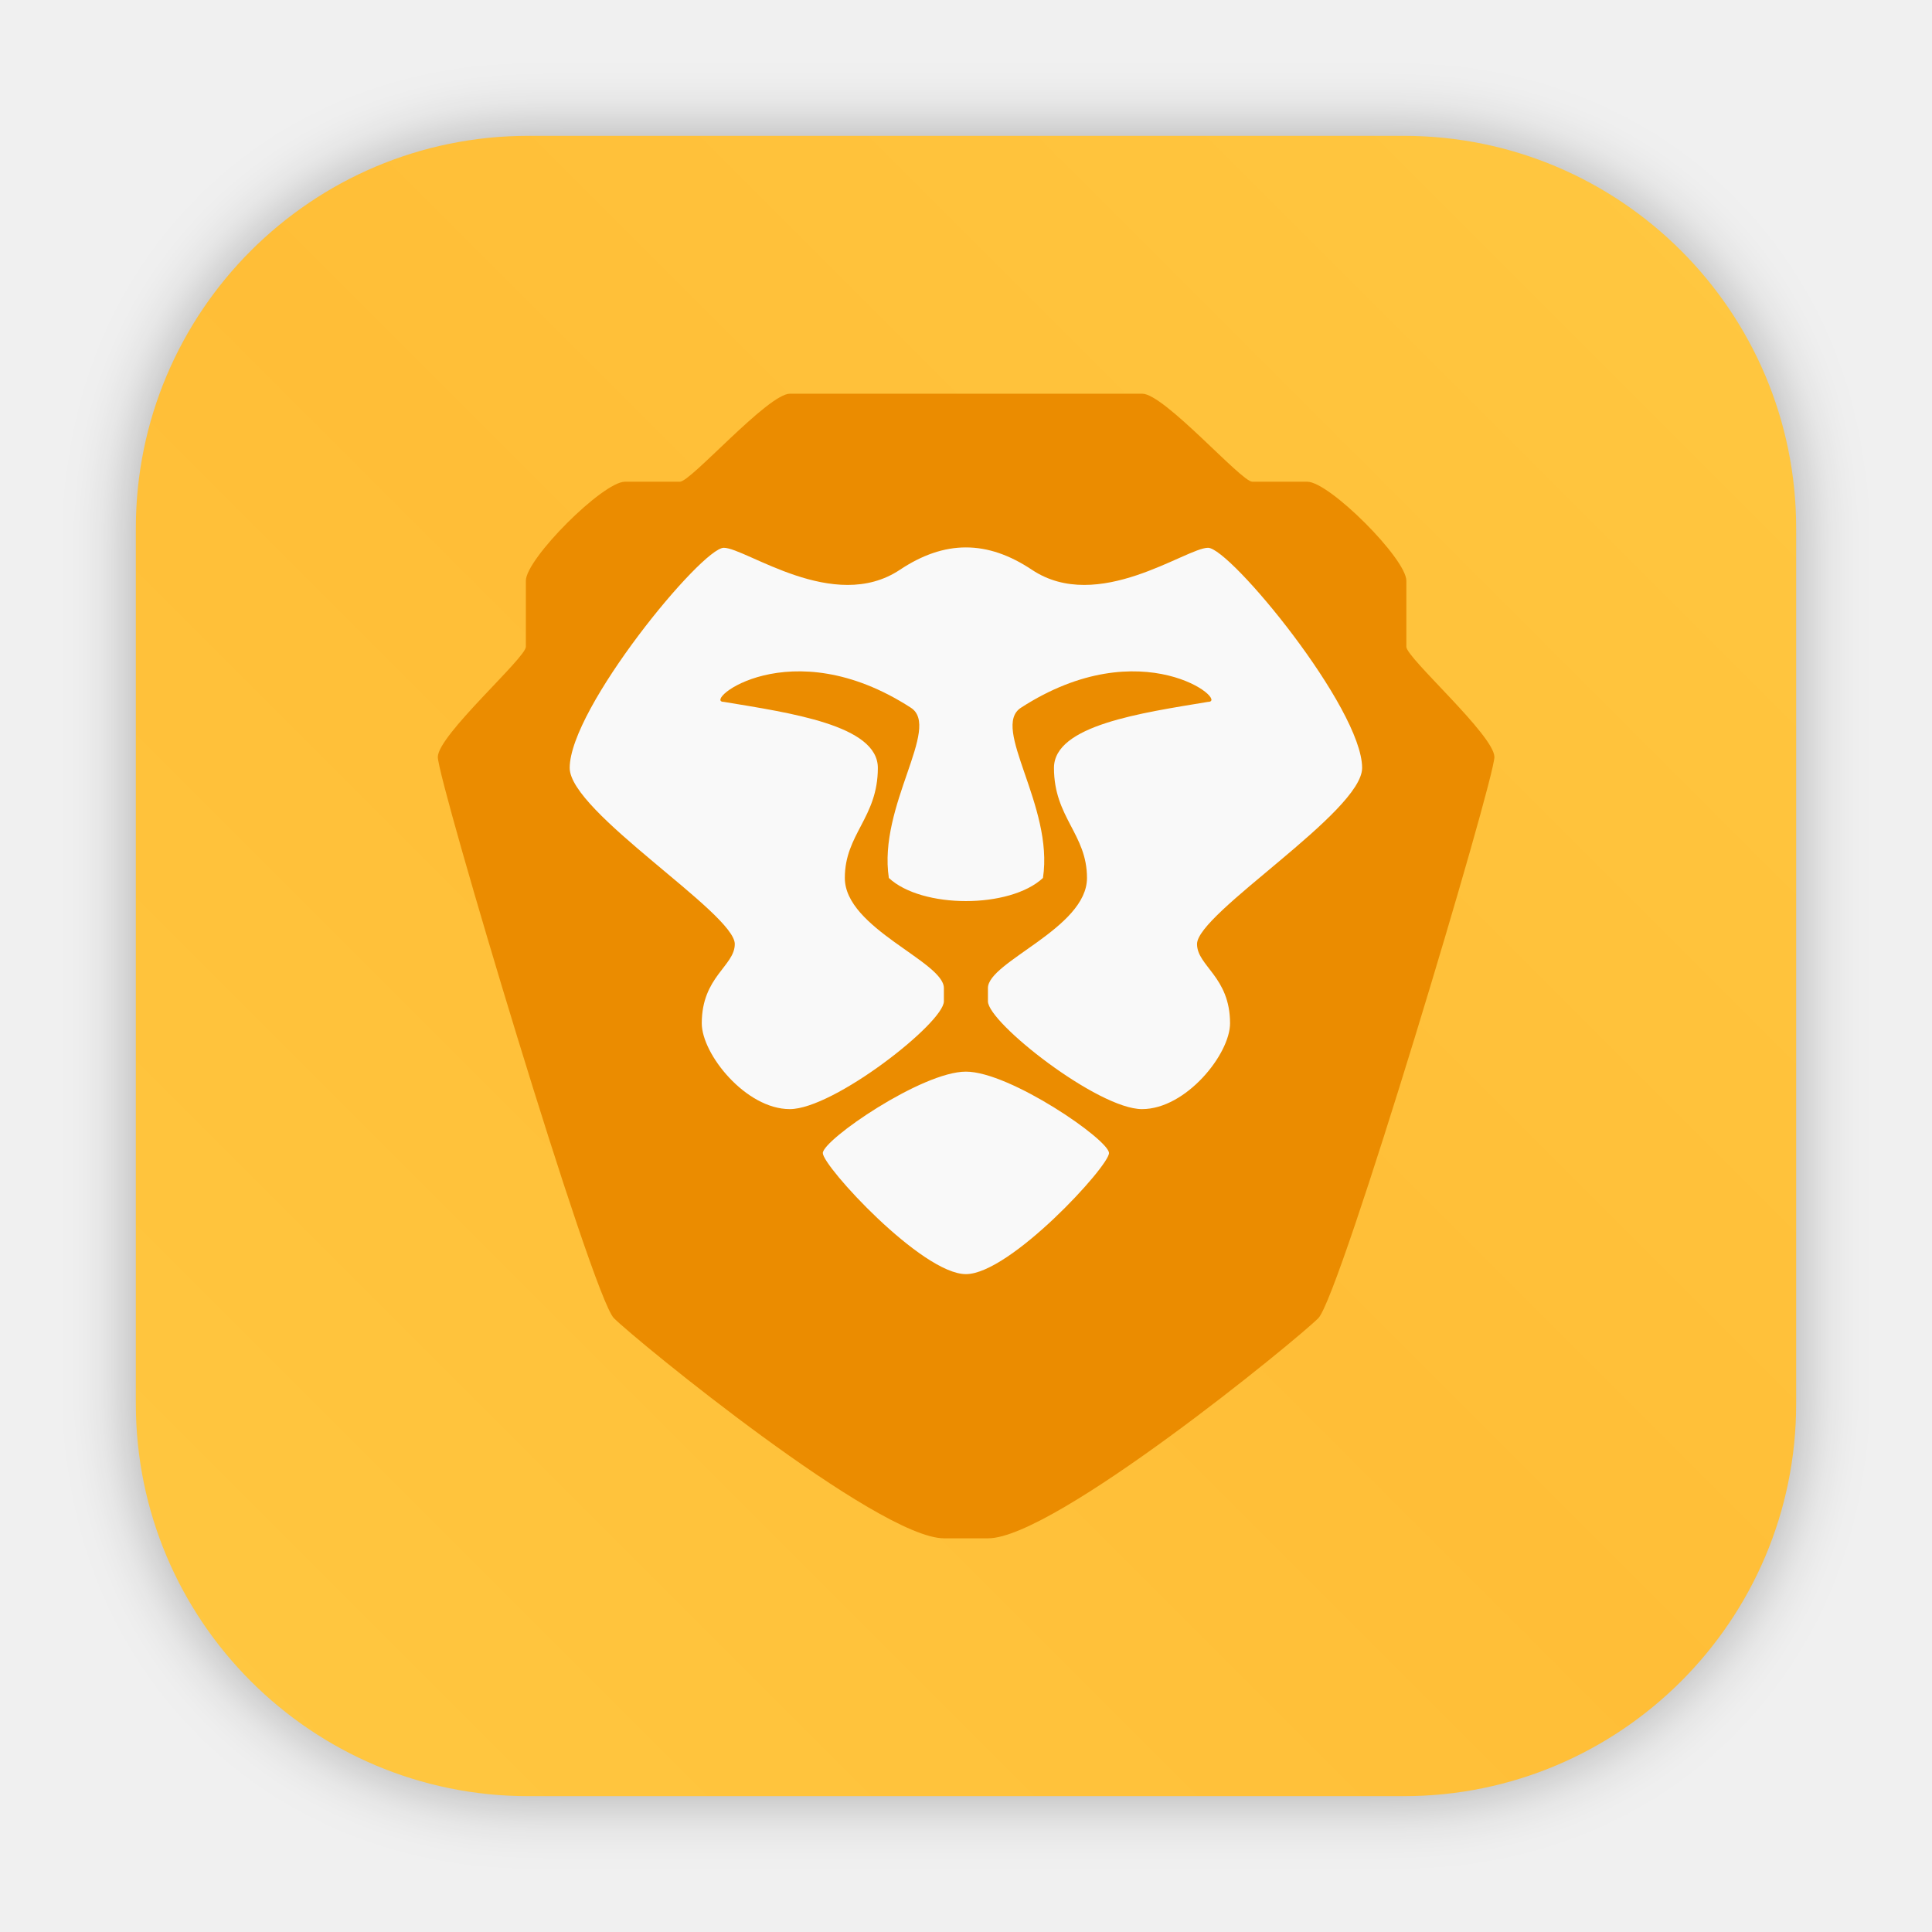
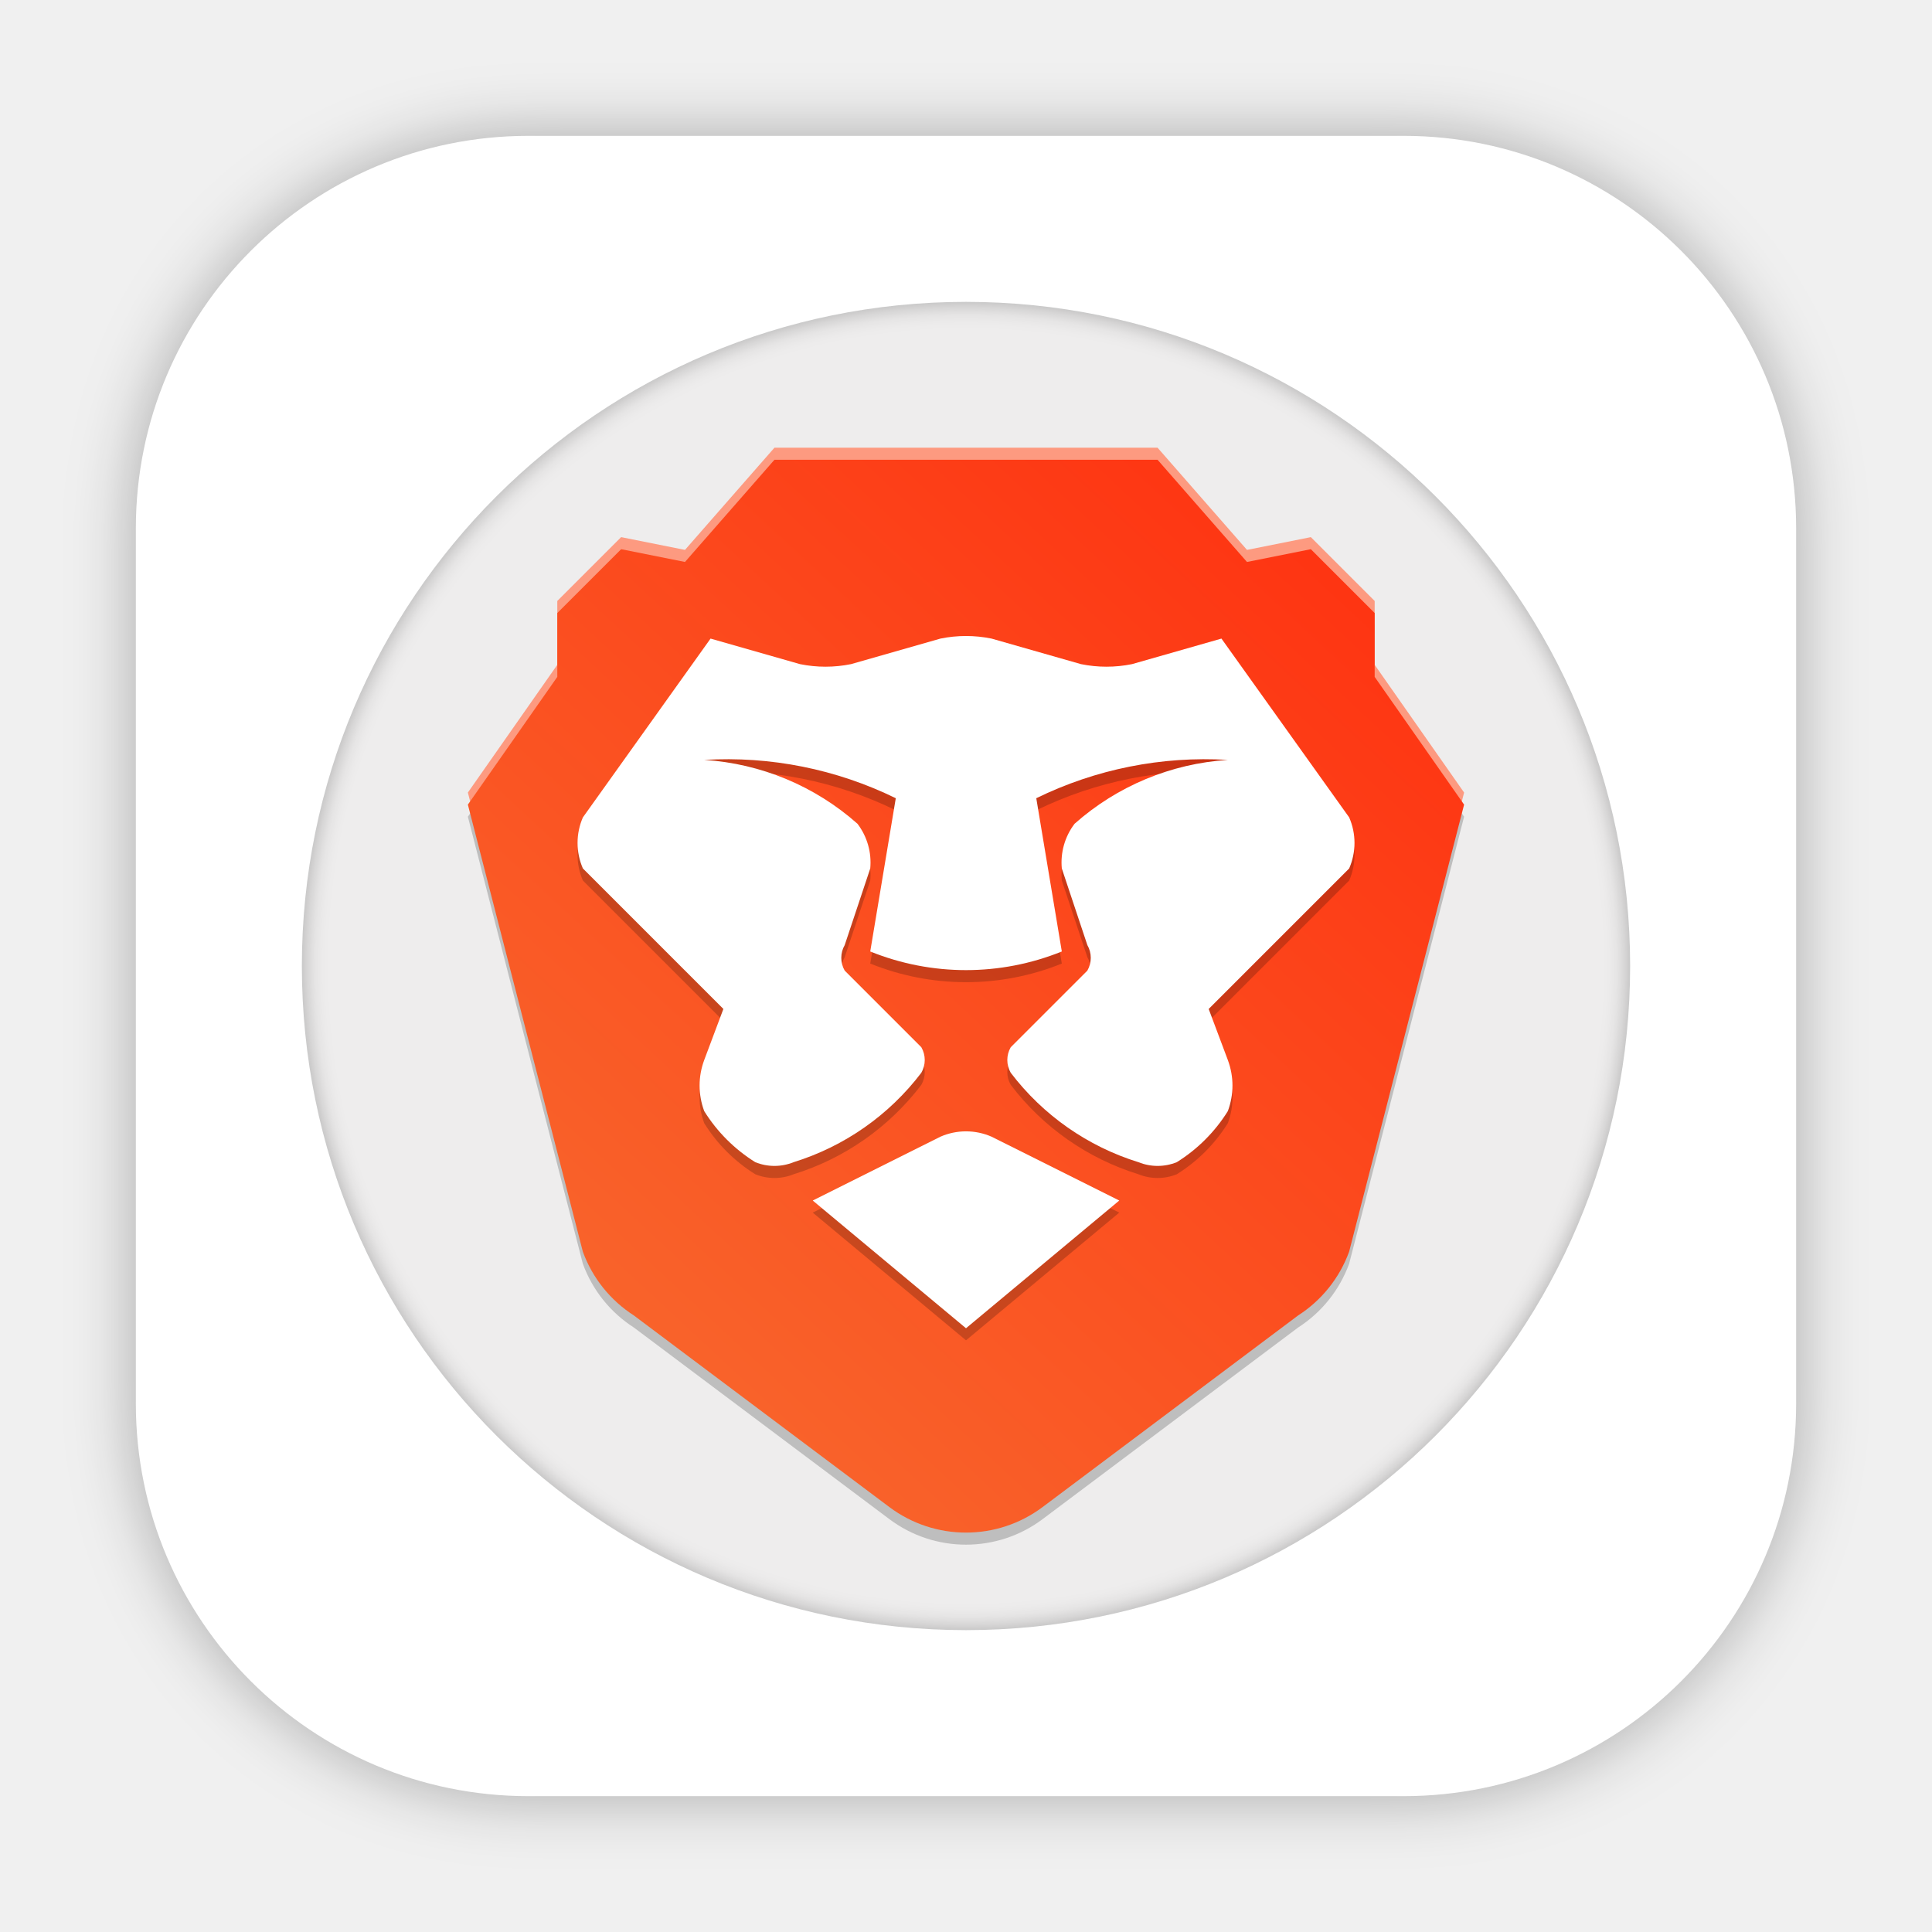
- <svg xmlns="http://www.w3.org/2000/svg" width="64" height="64" version="1.1" viewBox="0 0 64 64">
-   <defs>
-     <style type="text/css" />
+ <svg xmlns="http://www.w3.org/2000/svg" id="svg338" version="1.1" viewBox="0 0 64 64">
+   <defs id="defs310">
+     <style id="style298" type="text/css" />
    <filter id="filter2076" x="-.048" y="-.048" width="1.096" height="1.096" color-interpolation-filters="sRGB">
-       <feGaussianBlur stdDeviation="1.1" />
+       <feGaussianBlur id="feGaussianBlur300" stdDeviation="1.1" />
    </filter>
-     <linearGradient id="linearGradient2070" x1="145" x2="200" y1="59" y2="4" gradientTransform="translate(-140.5 .5)" gradientUnits="userSpaceOnUse">
-       <stop stop-color="#ffc841" offset="0" />
-       <stop stop-color="#ffbe37" offset=".492" />
-       <stop stop-color="#ffc841" offset="1" />
+     <linearGradient id="linearGradient1428" x1="-94.734" x2="-13.458" y1="73.935" y2="-13.593" gradientTransform="matrix(.4060239 0 0 .4060239 53.96427 20.75012)" gradientUnits="userSpaceOnUse">
+       <stop id="stop1422" stop-color="#f76f31" offset="0" />
+       <stop id="stop1424" stop-color="#ff2d0e" offset="1" />
    </linearGradient>
+     <filter id="filter1639" x="-.022" y="-.022" width="1.044" height="1.044" color-interpolation-filters="sRGB">
+       <feFlood id="feFlood1629" flood-color="rgb(0,0,0)" flood-opacity=".302" result="flood" />
+       <feComposite id="feComposite1631" in="flood" in2="SourceGraphic" operator="out" result="composite1" />
+       <feGaussianBlur id="feGaussianBlur1633" in="composite1" result="blur" stdDeviation="0.4" />
+       <feOffset id="feOffset1635" dx="2.77556e-17" dy="2.77556e-17" result="offset" />
+       <feComposite id="feComposite1637" in="offset" in2="SourceGraphic" operator="in" result="composite2" />
+     </filter>
  </defs>
-   <rect x="4.5" y="4.5" width="55" height="55" rx="13.002" ry="13.002" filter="url(#filter2076)" opacity=".3" />
-   <rect x="4.5" y="4.5" width="55" height="55" rx="13.002" ry="13.002" fill="url(#linearGradient2070)" />
-   <circle cx="-1266.3" cy="-1269.2" r="0" fill="#5e4aa6" />
-   <circle cx="-166.78" cy="-3.67" r="0" fill="#5e4aa6" fill-rule="evenodd" />
-   <g transform="matrix(.875 0 0 .875 -62.678 -.15257)" stroke-width=".952">
-     <path d="m101.54 15.079c-0.833 0-3.75 3.333-4.167 3.333h-2.083c-0.833 0-3.75 2.917-3.75 3.75v2.5c0 0.417-3.315 3.333-3.333 4.167-0.018 0.833 5.833 20.417 6.667 21.25 0.833 0.833 10 8.334 12.5 8.334h1.667c2.5 0 11.666-7.5 12.5-8.334 0.833-0.833 6.683-20.417 6.667-21.25-0.018-0.828-3.333-3.75-3.333-4.167v-2.5c0-0.833-2.917-3.75-3.75-3.75h-2.083c-0.417 0-3.333-3.333-4.167-3.333z" fill="#eb8c00" />
-     <path d="m108.2 20.899c-0.83 0-1.657 0.285-2.5 0.847-2.5 1.667-5.833-0.833-6.667-0.833-0.833 0-5.833 6.072-5.833 8.334 0 1.667 6.25 5.5 6.25 6.667 0 0.833-1.25 1.233-1.25 3.002 0 1.165 1.667 3.248 3.333 3.248 1.667 0 5.837-3.272 5.833-4.082v-0.502c0-1-3.75-2.26-3.75-4.167 0-1.667 1.25-2.283 1.25-4.167 0-1.62-3.333-2.083-5.833-2.5-0.833 0 2.5-2.742 7.083 0.222 1.16 0.75-1.25 3.715-0.833 6.445 0.625 0.583 1.772 0.875 2.917 0.875 1.147 0 2.292-0.292 2.917-0.875 0.417-2.73-1.993-5.695-0.833-6.445 4.583-2.963 7.917-0.222 7.083-0.222-2.5 0.417-5.833 0.88-5.833 2.5 0 1.883 1.25 2.5 1.25 4.167 0 1.907-3.75 3.167-3.75 4.167v0.502c-3e-3 0.81 4.167 4.082 5.833 4.082s3.333-2.083 3.333-3.248c0-1.767-1.25-2.168-1.25-3.002 0-1.167 6.25-5 6.25-6.667 0-2.262-5-8.334-5.833-8.334s-4.167 2.5-6.667 0.833c-0.843-0.562-1.667-0.847-2.5-0.847zm0 19.846c-1.667 0-5.417 2.583-5.417 3.083s3.75 4.583 5.417 4.583 5.417-4.083 5.417-4.583-3.75-3.083-5.417-3.083z" fill="#f9f9f9" />
+   <rect id="rect312" x="4.5" y="4.5" width="55" height="55" rx="13.002" ry="13.002" filter="url(#filter2076)" opacity=".3" />
+   <rect id="rect314" x="4.5" y="4.5" width="55" height="55" rx="13.002" ry="13.002" fill="#fff" />
+   <circle id="circle316" cx="-1266.3" cy="-1269.2" r="0" fill="#5e4aa6" />
+   <circle id="circle318" cx="-166.78" cy="-3.67" r="0" fill="#5e4aa6" fill-rule="evenodd" />
+   <circle id="path1185" cx="32" cy="32" r="22" fill="#eeeded" fill-rule="evenodd" stroke-width="4.883" />
+   <circle id="circle326" cx="-78.227" cy="4.782" r="0" fill="url(#a)" stroke-width="1.501" />
+   <circle id="circle328" cx="-1425.6" cy="-1280.9" r="0" fill="#5e4aa6" />
+   <g id="g336" transform="translate(-176.87 -39.286)" fill="#5e4aa6">
+     <circle id="circle330" cx="-149.15" cy="23.855" r="0" fill-rule="evenodd" />
+     <circle id="circle332" cx="-1150.9" cy="-1256.6" r="0" />
+     <circle id="circle334" cx="-51.327" cy="8.874" r="0" fill-rule="evenodd" />
  </g>
-   <circle cx="-78.227" cy="4.782" r="0" fill="url(#a)" stroke-width="1.501" />
-   <circle cx="-1425.6" cy="-1280.9" r="0" fill="#5e4aa6" />
-   <g transform="translate(-176.87 -39.286)" fill="#5e4aa6">
-     <circle cx="-149.15" cy="23.855" r="0" fill-rule="evenodd" />
-     <circle cx="-1150.9" cy="-1256.6" r="0" />
-     <circle cx="-51.327" cy="8.874" r="0" fill-rule="evenodd" />
-   </g>
+   <circle id="circle1435" cx="32" cy="32" r="22" fill="#eeeded" fill-rule="evenodd" filter="url(#filter1639)" stroke-width="4.883" />
+   <path id="path1652" d="m25.654 15.631h12.692l2.962 3.385 2.115-0.423 2.115 2.115v2.115l2.962 4.231-3.808 14.808a4.231 4.231 0 0 1-1.692 2.115l-8.462 6.346a4.231 4.231 0 0 1-5.077 0l-8.462-6.346a4.231 4.231 0 0 1-1.692-2.115l-3.808-14.808 2.962-4.231v-2.115l2.115-2.115 2.115 0.423z" fill-opacity=".2" />
+   <path id="path1656" d="m25.654 14.831h12.692l2.962 3.385 2.115-0.423 2.115 2.115v2.115l2.962 4.231-3.808 14.808a4.231 4.231 0 0 1-1.692 2.115l-8.462 6.346a4.231 4.231 0 0 1-5.077 0l-8.462-6.346a4.231 4.231 0 0 1-1.692-2.115l-3.808-14.808 2.962-4.231v-2.115l2.115-2.115 2.115 0.423z" fill="#fd9a80" />
+   <path id="path1399" d="m25.654 15.231h12.692l2.962 3.385 2.115-0.423 2.115 2.115v2.115l2.962 4.231-3.808 14.808a4.231 4.231 0 0 1-1.692 2.115l-8.462 6.346a4.231 4.231 0 0 1-5.077 0l-8.462-6.346a4.231 4.231 0 0 1-1.692-2.115l-3.808-14.808 2.962-4.231v-2.115l2.115-2.115 2.115 0.423z" fill="url(#linearGradient1428)" />
+   <path id="path2496" d="m23.538 21.554 2.962 0.846a4.231 4.231 0 0 0 1.692 0l2.962-0.846a4.231 4.231 0 0 1 1.692 0l2.962 0.846a4.231 4.231 0 0 0 1.692 0l2.962-0.846 4.231 5.923a2.115 2.115 0 0 1 0 1.692l-4.654 4.654 0.635 1.692a4.231 3.173 0 0 1 0 1.692 5.288 5.288 0 0 1-1.692 1.692 1.692 1.692 0 0 1-1.269 0 8.462 8.462 0 0 1-4.231-2.962 0.846 0.846 0 0 1 0-0.846l2.538-2.538a0.846 0.846 0 0 0 0-0.846l-0.846-2.538a2.115 2.115 0 0 1 0.423-1.481 8.462 8.462 0 0 1 5.077-2.115 12.692 12.692 0 0 0-6.346 1.269l0.846 5.077a8.462 8.462 0 0 1-6.346 0l0.846-5.077a12.692 12.692 0 0 0-6.346-1.269 8.462 8.462 0 0 1 5.077 2.115 2.115 2.115 0 0 1 0.423 1.481l-0.846 2.538a0.846 0.846 0 0 0 0 0.846l2.538 2.538a0.846 0.846 0 0 1 0 0.846 8.462 8.462 0 0 1-4.231 2.962 1.692 1.692 0 0 1-1.269 0 5.288 5.288 0 0 1-1.692-1.692 4.231 3.173 0 0 1 0-1.692l0.635-1.692-4.654-4.654a2.115 2.115 0 0 1 0-1.692z" fill-opacity=".2" />
+   <path id="path1401" d="m23.538 21.154 2.962 0.846a4.231 4.231 0 0 0 1.692 0l2.962-0.846a4.231 4.231 0 0 1 1.692 0l2.962 0.846a4.231 4.231 0 0 0 1.692 0l2.962-0.846 4.231 5.923a2.115 2.115 0 0 1 0 1.692l-4.654 4.654 0.635 1.692a4.231 3.173 0 0 1 0 1.692 5.288 5.288 0 0 1-1.692 1.692 1.692 1.692 0 0 1-1.269 0 8.462 8.462 0 0 1-4.231-2.962 0.846 0.846 0 0 1 0-0.846l2.538-2.538a0.846 0.846 0 0 0 0-0.846l-0.846-2.538a2.115 2.115 0 0 1 0.423-1.481 8.462 8.462 0 0 1 5.077-2.115 12.692 12.692 0 0 0-6.346 1.269l0.846 5.077a8.462 8.462 0 0 1-6.346 0l0.846-5.077a12.692 12.692 0 0 0-6.346-1.269 8.462 8.462 0 0 1 5.077 2.115 2.115 2.115 0 0 1 0.423 1.481l-0.846 2.538a0.846 0.846 0 0 0 0 0.846l2.538 2.538a0.846 0.846 0 0 1 0 0.846 8.462 8.462 0 0 1-4.231 2.962 1.692 1.692 0 0 1-1.269 0 5.288 5.288 0 0 1-1.692-1.692 4.231 3.173 0 0 1 0-1.692l0.635-1.692-4.654-4.654a2.115 2.115 0 0 1 0-1.692z" fill="#fff" />
+   <path id="path2498" d="m31.154 38.054a2.115 2.115 0 0 1 1.692 0l4.231 2.115-5.077 4.231-5.077-4.231z" fill-opacity=".2" />
+   <path id="path1403" d="m31.154 37.654a2.115 2.115 0 0 1 1.692 0l4.231 2.115-5.077 4.231-5.077-4.231z" fill="#fff" />
</svg>
